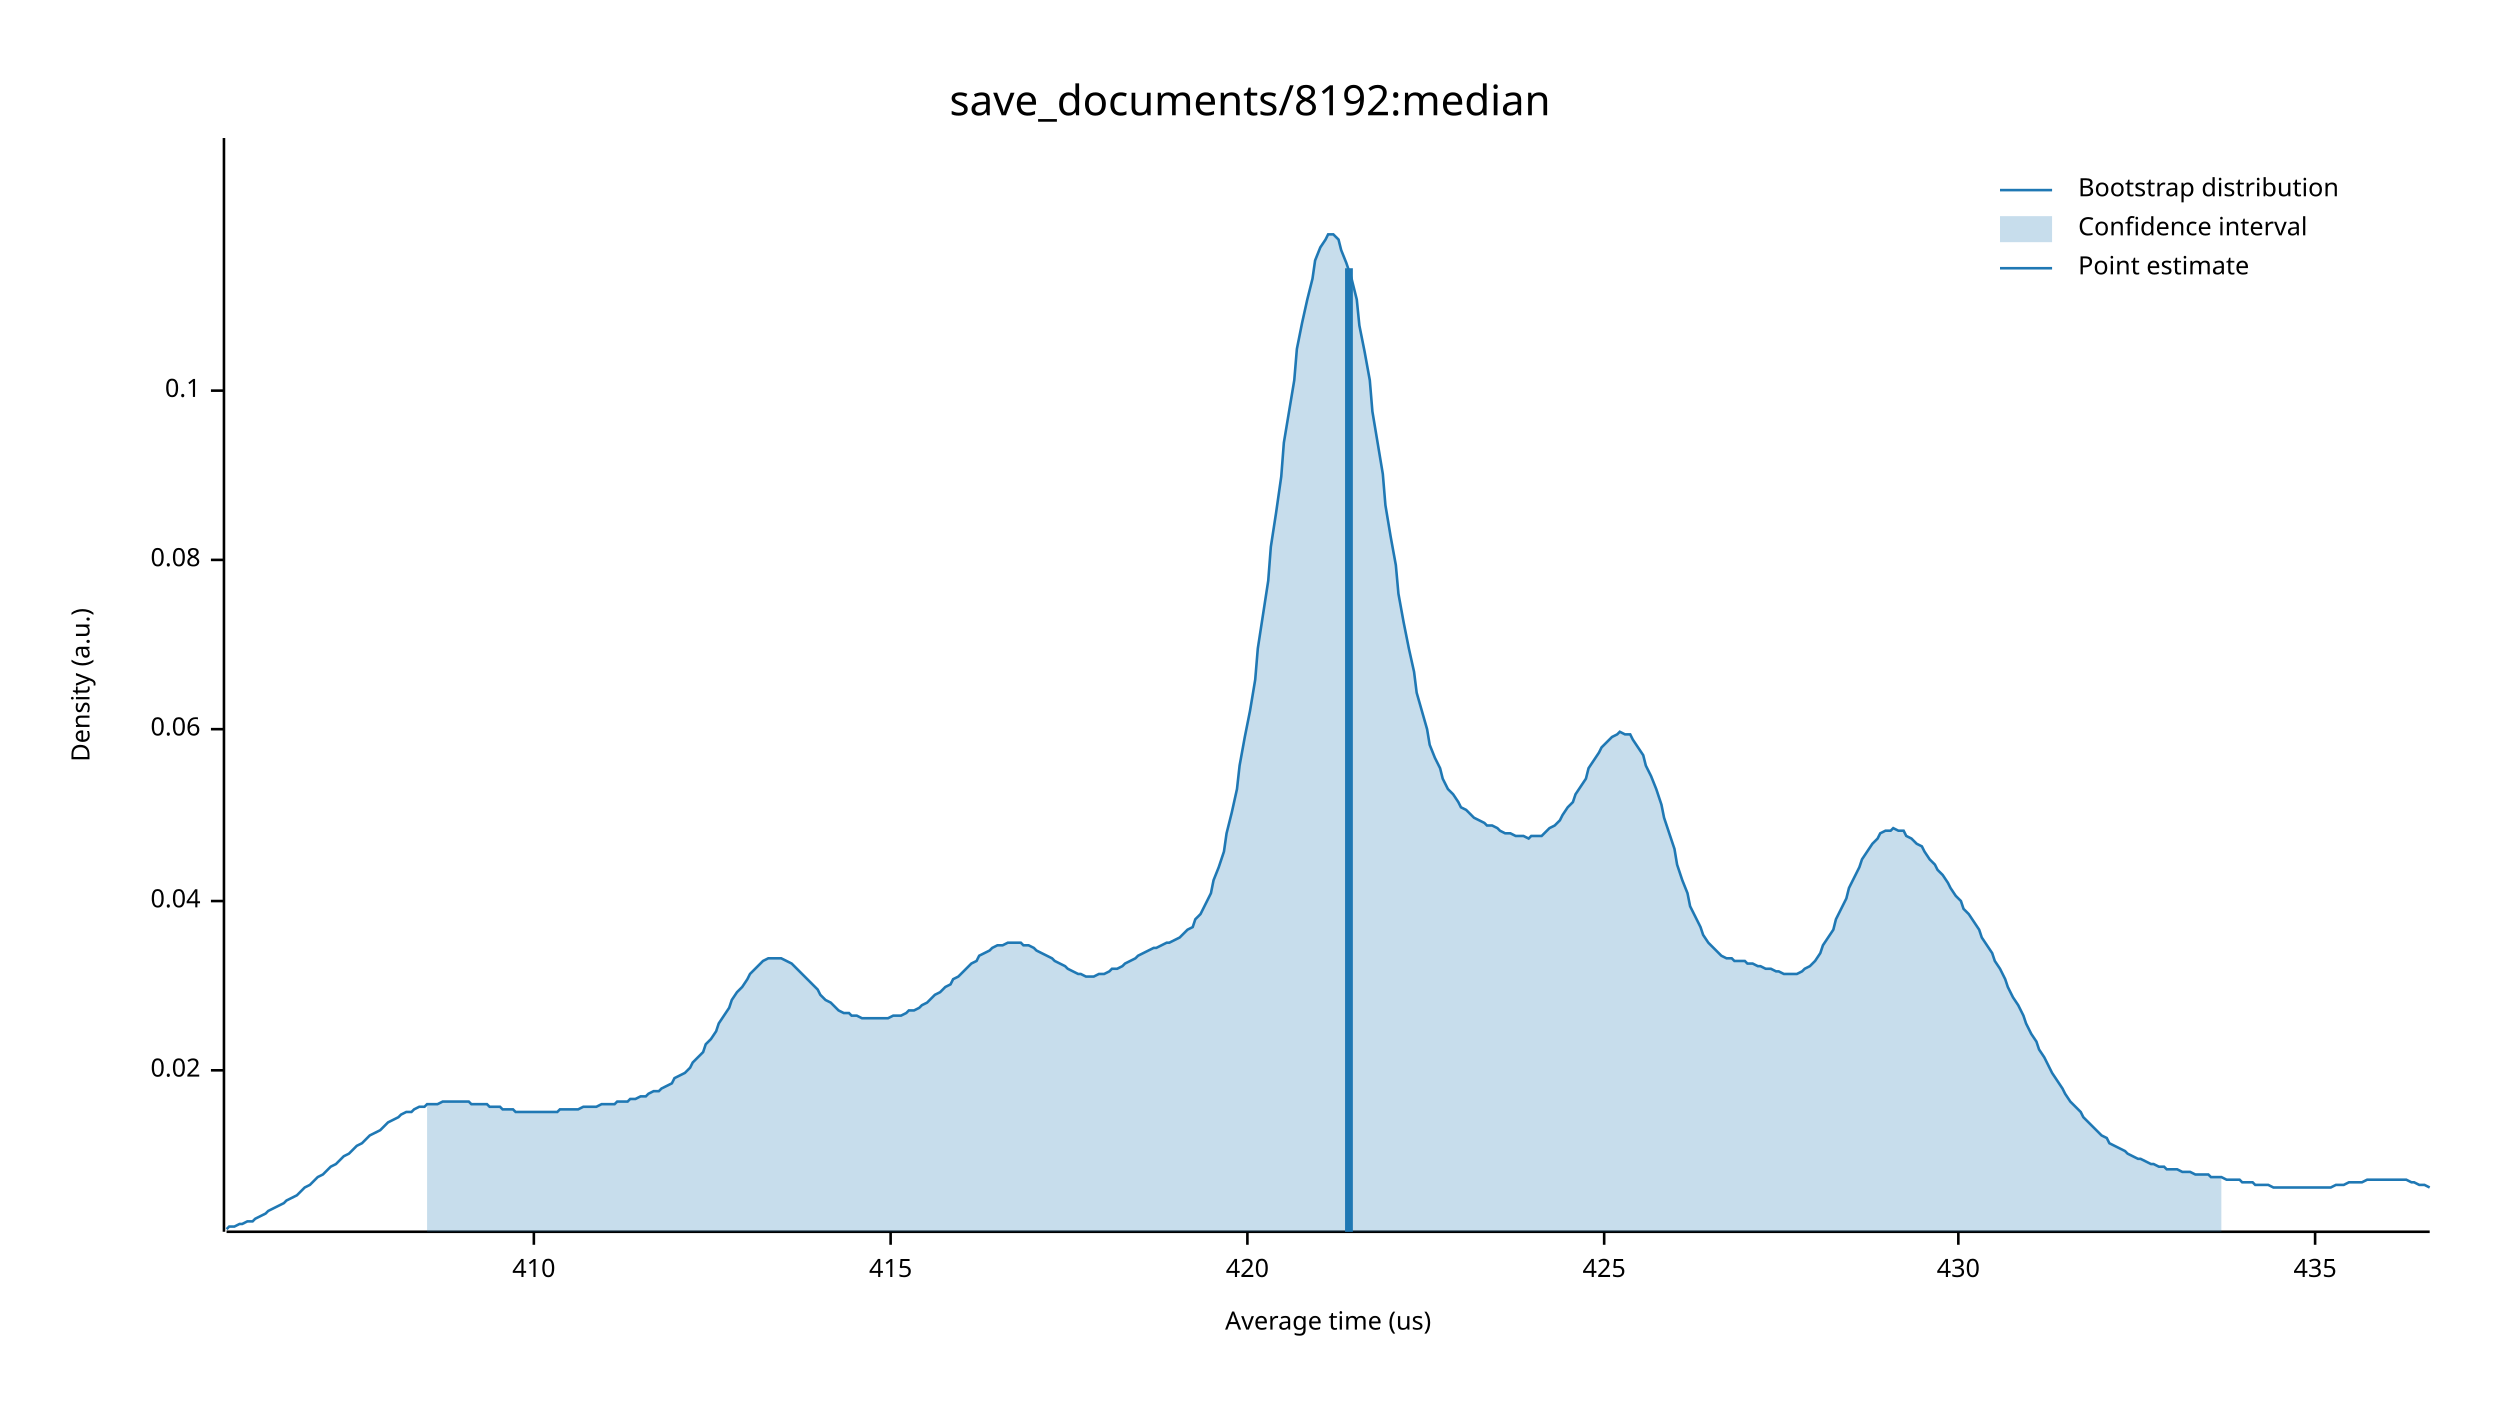
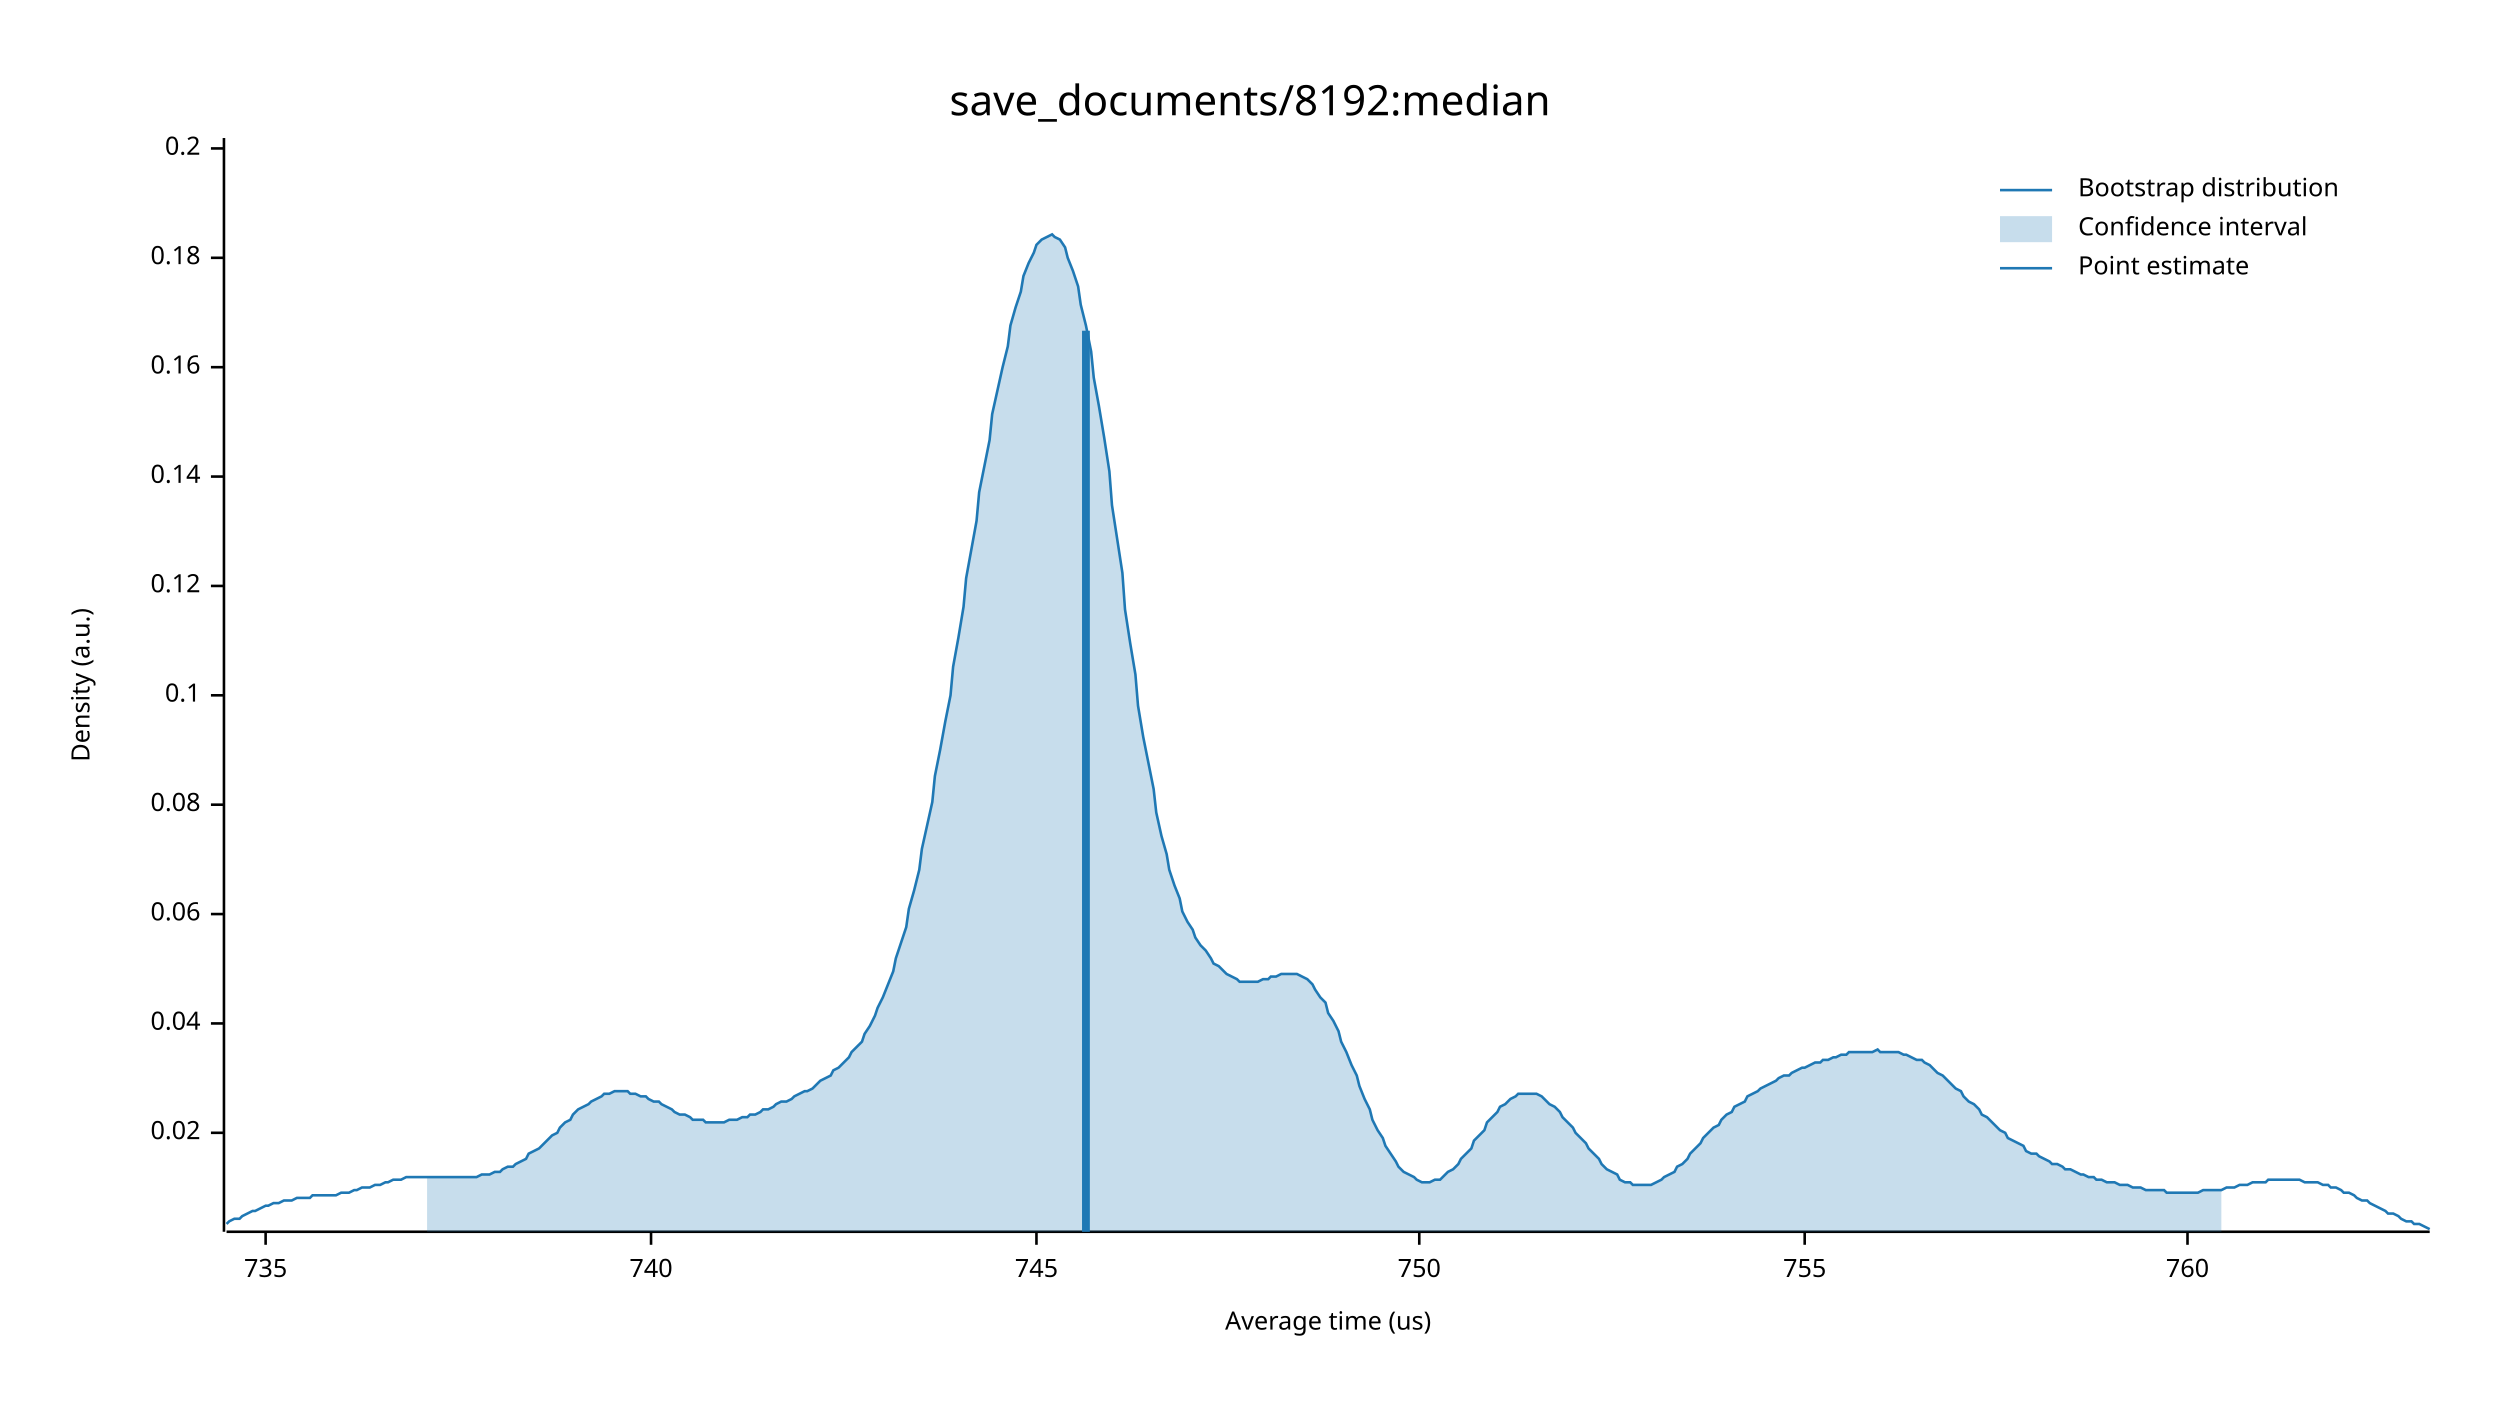
<svg xmlns="http://www.w3.org/2000/svg" width="960" height="540" viewBox="0 0 960 540">
  <text x="480" y="32" dy="0.76em" text-anchor="middle" font-family="sans-serif" font-size="16.129" opacity="1" fill="#000000">
save_documents/8192:median
</text>
  <text x="27" y="263" dy="0.76em" text-anchor="middle" font-family="sans-serif" font-size="9.677" opacity="1" fill="#000000" transform="rotate(270, 27, 263)">
Density (a.u.)
</text>
  <text x="510" y="513" dy="-0.5ex" text-anchor="middle" font-family="sans-serif" font-size="9.677" opacity="1" fill="#000000">
Average time (us)
</text>
  <polyline fill="none" opacity="1" stroke="#000000" stroke-width="1" points="86,53 86,473 " />
-   <text x="77" y="411" dy="0.5ex" text-anchor="end" font-family="sans-serif" font-size="9.677" opacity="1" fill="#000000">
+   <text x="77" y="435" dy="0.5ex" text-anchor="end" font-family="sans-serif" font-size="9.677" opacity="1" fill="#000000">
0.02
</text>
-   <polyline fill="none" opacity="1" stroke="#000000" stroke-width="1" points="81,411 86,411 " />
-   <text x="77" y="346" dy="0.5ex" text-anchor="end" font-family="sans-serif" font-size="9.677" opacity="1" fill="#000000">
+   <polyline fill="none" opacity="1" stroke="#000000" stroke-width="1" points="81,435 86,435 " />
+   <text x="77" y="393" dy="0.5ex" text-anchor="end" font-family="sans-serif" font-size="9.677" opacity="1" fill="#000000">
0.04
</text>
-   <polyline fill="none" opacity="1" stroke="#000000" stroke-width="1" points="81,346 86,346 " />
-   <text x="77" y="280" dy="0.5ex" text-anchor="end" font-family="sans-serif" font-size="9.677" opacity="1" fill="#000000">
+   <polyline fill="none" opacity="1" stroke="#000000" stroke-width="1" points="81,393 86,393 " />
+   <text x="77" y="351" dy="0.5ex" text-anchor="end" font-family="sans-serif" font-size="9.677" opacity="1" fill="#000000">
0.06
</text>
-   <polyline fill="none" opacity="1" stroke="#000000" stroke-width="1" points="81,280 86,280 " />
-   <text x="77" y="215" dy="0.5ex" text-anchor="end" font-family="sans-serif" font-size="9.677" opacity="1" fill="#000000">
+   <polyline fill="none" opacity="1" stroke="#000000" stroke-width="1" points="81,351 86,351 " />
+   <text x="77" y="309" dy="0.5ex" text-anchor="end" font-family="sans-serif" font-size="9.677" opacity="1" fill="#000000">
0.08
</text>
-   <polyline fill="none" opacity="1" stroke="#000000" stroke-width="1" points="81,215 86,215 " />
-   <text x="77" y="150" dy="0.5ex" text-anchor="end" font-family="sans-serif" font-size="9.677" opacity="1" fill="#000000">
+   <polyline fill="none" opacity="1" stroke="#000000" stroke-width="1" points="81,309 86,309 " />
+   <text x="77" y="267" dy="0.5ex" text-anchor="end" font-family="sans-serif" font-size="9.677" opacity="1" fill="#000000">
0.1
</text>
-   <polyline fill="none" opacity="1" stroke="#000000" stroke-width="1" points="81,150 86,150 " />
+   <polyline fill="none" opacity="1" stroke="#000000" stroke-width="1" points="81,267 86,267 " />
+   <text x="77" y="225" dy="0.5ex" text-anchor="end" font-family="sans-serif" font-size="9.677" opacity="1" fill="#000000">
+ 0.12
+ </text>
+   <polyline fill="none" opacity="1" stroke="#000000" stroke-width="1" points="81,225 86,225 " />
+   <text x="77" y="183" dy="0.5ex" text-anchor="end" font-family="sans-serif" font-size="9.677" opacity="1" fill="#000000">
+ 0.14
+ </text>
+   <polyline fill="none" opacity="1" stroke="#000000" stroke-width="1" points="81,183 86,183 " />
+   <text x="77" y="141" dy="0.5ex" text-anchor="end" font-family="sans-serif" font-size="9.677" opacity="1" fill="#000000">
+ 0.16
+ </text>
+   <polyline fill="none" opacity="1" stroke="#000000" stroke-width="1" points="81,141 86,141 " />
+   <text x="77" y="99" dy="0.5ex" text-anchor="end" font-family="sans-serif" font-size="9.677" opacity="1" fill="#000000">
+ 0.18
+ </text>
+   <polyline fill="none" opacity="1" stroke="#000000" stroke-width="1" points="81,99 86,99 " />
+   <text x="77" y="57" dy="0.5ex" text-anchor="end" font-family="sans-serif" font-size="9.677" opacity="1" fill="#000000">
+ 0.2
+ </text>
+   <polyline fill="none" opacity="1" stroke="#000000" stroke-width="1" points="81,57 86,57 " />
  <polyline fill="none" opacity="1" stroke="#000000" stroke-width="1" points="87,473 933,473 " />
-   <text x="205" y="483" dy="0.76em" text-anchor="middle" font-family="sans-serif" font-size="9.677" opacity="1" fill="#000000">
- 410
+   <text x="102" y="483" dy="0.76em" text-anchor="middle" font-family="sans-serif" font-size="9.677" opacity="1" fill="#000000">
+ 735
</text>
-   <polyline fill="none" opacity="1" stroke="#000000" stroke-width="1" points="205,473 205,478 " />
-   <text x="342" y="483" dy="0.76em" text-anchor="middle" font-family="sans-serif" font-size="9.677" opacity="1" fill="#000000">
- 415
+   <polyline fill="none" opacity="1" stroke="#000000" stroke-width="1" points="102,473 102,478 " />
+   <text x="250" y="483" dy="0.76em" text-anchor="middle" font-family="sans-serif" font-size="9.677" opacity="1" fill="#000000">
+ 740
</text>
-   <polyline fill="none" opacity="1" stroke="#000000" stroke-width="1" points="342,473 342,478 " />
-   <text x="479" y="483" dy="0.76em" text-anchor="middle" font-family="sans-serif" font-size="9.677" opacity="1" fill="#000000">
- 420
+   <polyline fill="none" opacity="1" stroke="#000000" stroke-width="1" points="250,473 250,478 " />
+   <text x="398" y="483" dy="0.76em" text-anchor="middle" font-family="sans-serif" font-size="9.677" opacity="1" fill="#000000">
+ 745
</text>
-   <polyline fill="none" opacity="1" stroke="#000000" stroke-width="1" points="479,473 479,478 " />
-   <text x="616" y="483" dy="0.76em" text-anchor="middle" font-family="sans-serif" font-size="9.677" opacity="1" fill="#000000">
- 425
+   <polyline fill="none" opacity="1" stroke="#000000" stroke-width="1" points="398,473 398,478 " />
+   <text x="545" y="483" dy="0.76em" text-anchor="middle" font-family="sans-serif" font-size="9.677" opacity="1" fill="#000000">
+ 750
</text>
-   <polyline fill="none" opacity="1" stroke="#000000" stroke-width="1" points="616,473 616,478 " />
-   <text x="752" y="483" dy="0.76em" text-anchor="middle" font-family="sans-serif" font-size="9.677" opacity="1" fill="#000000">
- 430
+   <polyline fill="none" opacity="1" stroke="#000000" stroke-width="1" points="545,473 545,478 " />
+   <text x="693" y="483" dy="0.76em" text-anchor="middle" font-family="sans-serif" font-size="9.677" opacity="1" fill="#000000">
+ 755
</text>
-   <polyline fill="none" opacity="1" stroke="#000000" stroke-width="1" points="752,473 752,478 " />
-   <text x="889" y="483" dy="0.76em" text-anchor="middle" font-family="sans-serif" font-size="9.677" opacity="1" fill="#000000">
- 435
+   <polyline fill="none" opacity="1" stroke="#000000" stroke-width="1" points="693,473 693,478 " />
+   <text x="840" y="483" dy="0.76em" text-anchor="middle" font-family="sans-serif" font-size="9.677" opacity="1" fill="#000000">
+ 760
</text>
-   <polyline fill="none" opacity="1" stroke="#000000" stroke-width="1" points="889,473 889,478 " />
-   <polyline fill="none" opacity="1" stroke="#1F78B4" stroke-width="1" points="87,472 88,471 90,471 92,470 93,470 95,469 97,469 98,468 100,467 102,466 103,465 105,464 107,463 109,462 110,461 112,460 114,459 115,458 117,456 119,455 120,454 122,452 124,451 125,450 127,448 129,447 131,445 132,444 134,443 136,441 137,440 139,439 141,437 142,436 144,435 146,434 148,432 149,431 151,430 153,429 154,428 156,427 158,427 159,426 161,425 163,425 164,424 166,424 168,424 170,423 171,423 173,423 175,423 176,423 178,423 180,423 181,424 183,424 185,424 187,424 188,425 190,425 192,425 193,426 195,426 197,426 198,427 200,427 202,427 203,427 205,427 207,427 209,427 210,427 212,427 214,427 215,426 217,426 219,426 220,426 222,426 224,425 226,425 227,425 229,425 231,424 232,424 234,424 236,424 237,423 239,423 241,423 242,422 244,422 246,421 248,421 249,420 251,419 253,419 254,418 256,417 258,416 259,414 261,413 263,412 265,410 266,408 268,406 270,404 271,401 273,399 275,396 276,393 278,390 280,387 281,384 283,381 285,379 287,376 288,374 290,372 292,370 293,369 295,368 297,368 298,368 300,368 302,369 304,370 305,371 307,373 309,375 310,376 312,378 314,380 315,382 317,384 319,385 320,386 322,388 324,389 326,389 327,390 329,390 331,391 332,391 334,391 336,391 337,391 339,391 341,391 343,390 344,390 346,390 348,389 349,388 351,388 353,387 354,386 356,385 358,383 359,382 361,381 363,379 365,378 366,376 368,375 370,373 371,372 373,370 375,369 376,367 378,366 380,365 381,364 383,363 385,363 387,362 388,362 390,362 392,362 393,363 395,363 397,364 398,365 400,366 402,367 404,368 405,369 407,370 409,371 410,372 412,373 414,374 415,374 417,375 419,375 420,375 422,374 424,374 426,373 427,372 429,372 431,371 432,370 434,369 436,368 437,367 439,366 441,365 443,364 444,364 446,363 448,362 449,362 451,361 453,360 454,359 456,357 458,356 459,353 461,351 463,347 465,343 466,338 468,333 470,327 471,320 473,312 475,303 476,294 478,283 480,273 482,261 483,249 485,236 487,223 488,210 490,197 492,183 493,170 495,158 497,146 498,134 500,124 502,115 504,107 505,100 507,95 509,92 510,90 512,90 514,92 515,96 517,101 519,107 521,115 522,125 524,135 526,146 527,158 529,170 531,182 532,194 534,206 536,217 537,228 539,239 541,249 543,258 544,266 546,273 548,280 549,286 551,291 553,295 554,299 556,303 558,305 560,308 561,310 563,311 565,313 566,314 568,315 570,316 571,317 573,317 575,318 576,319 578,320 580,320 582,321 583,321 585,321 587,322 588,321 590,321 592,321 593,320 595,318 597,317 599,315 600,313 602,310 604,308 605,305 607,302 609,299 610,295 612,292 614,289 615,287 617,285 619,283 621,282 622,281 624,282 626,282 627,284 629,287 631,290 632,294 634,298 636,303 638,309 639,314 641,320 643,326 644,332 646,338 648,343 649,348 651,352 653,356 654,359 656,362 658,364 660,366 661,367 663,368 665,368 666,369 668,369 670,369 671,370 673,370 675,371 676,371 678,372 680,372 682,373 683,373 685,374 687,374 688,374 690,374 692,373 693,372 695,371 697,369 699,366 700,363 702,360 704,357 705,353 707,349 709,345 710,341 712,337 714,333 715,330 717,327 719,324 721,322 722,320 724,319 726,319 727,318 729,319 731,319 732,321 734,322 736,324 738,325 739,327 741,330 743,332 744,334 746,336 748,339 749,341 751,344 753,346 754,349 756,351 758,354 760,357 761,360 763,363 765,366 766,369 768,372 770,376 771,379 773,383 775,386 777,390 778,393 780,397 782,400 783,403 785,406 787,410 788,412 790,415 792,418 793,420 795,423 797,425 799,427 800,429 802,431 804,433 805,434 807,436 809,437 810,439 812,440 814,441 816,442 817,443 819,444 821,445 822,445 824,446 826,447 827,447 829,448 831,448 832,449 834,449 836,449 838,450 839,450 841,450 843,451 844,451 846,451 848,451 849,452 851,452 853,452 855,453 856,453 858,453 860,453 861,454 863,454 865,454 866,455 868,455 870,455 871,455 873,456 875,456 877,456 878,456 880,456 882,456 883,456 885,456 887,456 888,456 890,456 892,456 894,456 895,456 897,455 899,455 900,455 902,454 904,454 905,454 907,454 909,453 910,453 912,453 914,453 916,453 917,453 919,453 921,453 922,453 924,453 926,454 927,454 929,455 931,455 933,456 " />
-   <polygon opacity="0.25" fill="#1F78B4" points="164,424 166,424 168,424 170,423 171,423 173,423 175,423 176,423 178,423 180,423 181,424 183,424 185,424 187,424 188,425 190,425 192,425 193,426 195,426 197,426 198,427 200,427 202,427 203,427 205,427 207,427 209,427 210,427 212,427 214,427 215,426 217,426 219,426 220,426 222,426 224,425 226,425 227,425 229,425 231,424 232,424 234,424 236,424 237,423 239,423 241,423 242,422 244,422 246,421 248,421 249,420 251,419 253,419 254,418 256,417 258,416 259,414 261,413 263,412 265,410 266,408 268,406 270,404 271,401 273,399 275,396 276,393 278,390 280,387 281,384 283,381 285,379 287,376 288,374 290,372 292,370 293,369 295,368 297,368 298,368 300,368 302,369 304,370 305,371 307,373 309,375 310,376 312,378 314,380 315,382 317,384 319,385 320,386 322,388 324,389 326,389 327,390 329,390 331,391 332,391 334,391 336,391 337,391 339,391 341,391 343,390 344,390 346,390 348,389 349,388 351,388 353,387 354,386 356,385 358,383 359,382 361,381 363,379 365,378 366,376 368,375 370,373 371,372 373,370 375,369 376,367 378,366 380,365 381,364 383,363 385,363 387,362 388,362 390,362 392,362 393,363 395,363 397,364 398,365 400,366 402,367 404,368 405,369 407,370 409,371 410,372 412,373 414,374 415,374 417,375 419,375 420,375 422,374 424,374 426,373 427,372 429,372 431,371 432,370 434,369 436,368 437,367 439,366 441,365 443,364 444,364 446,363 448,362 449,362 451,361 453,360 454,359 456,357 458,356 459,353 461,351 463,347 465,343 466,338 468,333 470,327 471,320 473,312 475,303 476,294 478,283 480,273 482,261 483,249 485,236 487,223 488,210 490,197 492,183 493,170 495,158 497,146 498,134 500,124 502,115 504,107 505,100 507,95 509,92 510,90 512,90 514,92 515,96 517,101 519,107 521,115 522,125 524,135 526,146 527,158 529,170 531,182 532,194 534,206 536,217 537,228 539,239 541,249 543,258 544,266 546,273 548,280 549,286 551,291 553,295 554,299 556,303 558,305 560,308 561,310 563,311 565,313 566,314 568,315 570,316 571,317 573,317 575,318 576,319 578,320 580,320 582,321 583,321 585,321 587,322 588,321 590,321 592,321 593,320 595,318 597,317 599,315 600,313 602,310 604,308 605,305 607,302 609,299 610,295 612,292 614,289 615,287 617,285 619,283 621,282 622,281 624,282 626,282 627,284 629,287 631,290 632,294 634,298 636,303 638,309 639,314 641,320 643,326 644,332 646,338 648,343 649,348 651,352 653,356 654,359 656,362 658,364 660,366 661,367 663,368 665,368 666,369 668,369 670,369 671,370 673,370 675,371 676,371 678,372 680,372 682,373 683,373 685,374 687,374 688,374 690,374 692,373 693,372 695,371 697,369 699,366 700,363 702,360 704,357 705,353 707,349 709,345 710,341 712,337 714,333 715,330 717,327 719,324 721,322 722,320 724,319 726,319 727,318 729,319 731,319 732,321 734,322 736,324 738,325 739,327 741,330 743,332 744,334 746,336 748,339 749,341 751,344 753,346 754,349 756,351 758,354 760,357 761,360 763,363 765,366 766,369 768,372 770,376 771,379 773,383 775,386 777,390 778,393 780,397 782,400 783,403 785,406 787,410 788,412 790,415 792,418 793,420 795,423 797,425 799,427 800,429 802,431 804,433 805,434 807,436 809,437 810,439 812,440 814,441 816,442 817,443 819,444 821,445 822,445 824,446 826,447 827,447 829,448 831,448 832,449 834,449 836,449 838,450 839,450 841,450 843,451 844,451 846,451 848,451 849,452 851,452 853,452 853,473 164,473 " />
-   <polyline fill="none" opacity="1" stroke="#1F78B4" stroke-width="3" points="518,473 518,103 " />
+   <polyline fill="none" opacity="1" stroke="#000000" stroke-width="1" points="840,473 840,478 " />
+   <polyline fill="none" opacity="1" stroke="#1F78B4" stroke-width="1" points="87,470 88,469 90,468 92,468 93,467 95,466 97,465 98,465 100,464 102,463 103,463 105,462 107,462 109,461 110,461 112,461 114,460 115,460 117,460 119,460 120,459 122,459 124,459 125,459 127,459 129,459 131,458 132,458 134,458 136,457 137,457 139,456 141,456 142,456 144,455 146,455 148,454 149,454 151,453 153,453 154,453 156,452 158,452 159,452 161,452 163,452 164,452 166,452 168,452 170,452 171,452 173,452 175,452 176,452 178,452 180,452 181,452 183,452 185,451 187,451 188,451 190,450 192,450 193,449 195,448 197,448 198,447 200,446 202,445 203,443 205,442 207,441 209,439 210,438 212,436 214,435 215,433 217,431 219,430 220,428 222,426 224,425 226,424 227,423 229,422 231,421 232,420 234,420 236,419 237,419 239,419 241,419 242,420 244,420 246,421 248,421 249,422 251,423 253,423 254,424 256,425 258,426 259,427 261,428 263,428 265,429 266,430 268,430 270,430 271,431 273,431 275,431 276,431 278,431 280,430 281,430 283,430 285,429 287,429 288,428 290,428 292,427 293,426 295,426 297,425 298,424 300,423 302,423 304,422 305,421 307,420 309,419 310,419 312,418 314,416 315,415 317,414 319,413 320,411 322,410 324,408 326,406 327,404 329,402 331,400 332,397 334,394 336,390 337,387 339,383 341,378 343,373 344,368 346,362 348,356 349,349 351,342 353,334 354,326 356,317 358,308 359,298 361,288 363,277 365,267 366,256 368,245 370,233 371,222 373,211 375,200 376,189 378,179 380,169 381,159 383,150 385,141 387,133 388,125 390,118 392,112 393,106 395,101 397,97 398,94 400,92 402,91 404,90 405,91 407,92 409,95 410,99 412,104 414,110 415,117 417,125 419,135 420,145 422,156 424,168 426,181 427,194 429,207 431,220 432,234 434,247 436,259 437,271 439,283 441,293 443,303 444,312 446,321 448,328 449,334 451,340 453,345 454,350 456,354 458,357 459,360 461,363 463,365 465,368 466,370 468,371 470,373 471,374 473,375 475,376 476,377 478,377 480,377 482,377 483,377 485,376 487,376 488,375 490,375 492,374 493,374 495,374 497,374 498,374 500,375 502,376 504,378 505,380 507,383 509,385 510,389 512,392 514,396 515,400 517,404 519,409 521,413 522,417 524,422 526,426 527,430 529,434 531,437 532,440 534,443 536,446 537,448 539,450 541,451 543,452 544,453 546,454 548,454 549,454 551,453 553,453 554,452 556,450 558,449 560,447 561,445 563,443 565,441 566,438 568,436 570,434 571,431 573,429 575,427 576,425 578,424 580,422 582,421 583,420 585,420 587,420 588,420 590,420 592,421 593,422 595,424 597,425 599,427 600,429 602,431 604,433 605,435 607,437 609,439 610,441 612,443 614,445 615,447 617,449 619,450 621,451 622,453 624,454 626,454 627,455 629,455 631,455 632,455 634,455 636,454 638,453 639,452 641,451 643,450 644,448 646,447 648,445 649,443 651,441 653,439 654,437 656,435 658,433 660,432 661,430 663,428 665,427 666,425 668,424 670,423 671,421 673,420 675,419 676,418 678,417 680,416 682,415 683,414 685,413 687,413 688,412 690,411 692,410 693,410 695,409 697,408 699,408 700,407 702,407 704,406 705,406 707,405 709,405 710,404 712,404 714,404 715,404 717,404 719,404 721,403 722,404 724,404 726,404 727,404 729,404 731,405 732,405 734,406 736,407 738,407 739,408 741,409 743,411 744,412 746,413 748,415 749,416 751,418 753,419 754,421 756,423 758,424 760,426 761,428 763,429 765,431 766,432 768,434 770,435 771,437 773,438 775,439 777,440 778,442 780,443 782,443 783,444 785,445 787,446 788,447 790,447 792,448 793,449 795,449 797,450 799,451 800,451 802,452 804,452 805,453 807,453 809,454 810,454 812,454 814,455 816,455 817,455 819,456 821,456 822,456 824,457 826,457 827,457 829,457 831,457 832,458 834,458 836,458 838,458 839,458 841,458 843,458 844,458 846,457 848,457 849,457 851,457 853,457 855,456 856,456 858,456 860,455 861,455 863,455 865,454 866,454 868,454 870,454 871,453 873,453 875,453 877,453 878,453 880,453 882,453 883,453 885,454 887,454 888,454 890,454 892,455 894,455 895,456 897,456 899,457 900,458 902,458 904,459 905,460 907,461 909,461 910,462 912,463 914,464 916,465 917,466 919,466 921,467 922,468 924,469 926,469 927,470 929,470 931,471 933,472 " />
+   <polygon opacity="0.25" fill="#1F78B4" points="164,452 166,452 168,452 170,452 171,452 173,452 175,452 176,452 178,452 180,452 181,452 183,452 185,451 187,451 188,451 190,450 192,450 193,449 195,448 197,448 198,447 200,446 202,445 203,443 205,442 207,441 209,439 210,438 212,436 214,435 215,433 217,431 219,430 220,428 222,426 224,425 226,424 227,423 229,422 231,421 232,420 234,420 236,419 237,419 239,419 241,419 242,420 244,420 246,421 248,421 249,422 251,423 253,423 254,424 256,425 258,426 259,427 261,428 263,428 265,429 266,430 268,430 270,430 271,431 273,431 275,431 276,431 278,431 280,430 281,430 283,430 285,429 287,429 288,428 290,428 292,427 293,426 295,426 297,425 298,424 300,423 302,423 304,422 305,421 307,420 309,419 310,419 312,418 314,416 315,415 317,414 319,413 320,411 322,410 324,408 326,406 327,404 329,402 331,400 332,397 334,394 336,390 337,387 339,383 341,378 343,373 344,368 346,362 348,356 349,349 351,342 353,334 354,326 356,317 358,308 359,298 361,288 363,277 365,267 366,256 368,245 370,233 371,222 373,211 375,200 376,189 378,179 380,169 381,159 383,150 385,141 387,133 388,125 390,118 392,112 393,106 395,101 397,97 398,94 400,92 402,91 404,90 405,91 407,92 409,95 410,99 412,104 414,110 415,117 417,125 419,135 420,145 422,156 424,168 426,181 427,194 429,207 431,220 432,234 434,247 436,259 437,271 439,283 441,293 443,303 444,312 446,321 448,328 449,334 451,340 453,345 454,350 456,354 458,357 459,360 461,363 463,365 465,368 466,370 468,371 470,373 471,374 473,375 475,376 476,377 478,377 480,377 482,377 483,377 485,376 487,376 488,375 490,375 492,374 493,374 495,374 497,374 498,374 500,375 502,376 504,378 505,380 507,383 509,385 510,389 512,392 514,396 515,400 517,404 519,409 521,413 522,417 524,422 526,426 527,430 529,434 531,437 532,440 534,443 536,446 537,448 539,450 541,451 543,452 544,453 546,454 548,454 549,454 551,453 553,453 554,452 556,450 558,449 560,447 561,445 563,443 565,441 566,438 568,436 570,434 571,431 573,429 575,427 576,425 578,424 580,422 582,421 583,420 585,420 587,420 588,420 590,420 592,421 593,422 595,424 597,425 599,427 600,429 602,431 604,433 605,435 607,437 609,439 610,441 612,443 614,445 615,447 617,449 619,450 621,451 622,453 624,454 626,454 627,455 629,455 631,455 632,455 634,455 636,454 638,453 639,452 641,451 643,450 644,448 646,447 648,445 649,443 651,441 653,439 654,437 656,435 658,433 660,432 661,430 663,428 665,427 666,425 668,424 670,423 671,421 673,420 675,419 676,418 678,417 680,416 682,415 683,414 685,413 687,413 688,412 690,411 692,410 693,410 695,409 697,408 699,408 700,407 702,407 704,406 705,406 707,405 709,405 710,404 712,404 714,404 715,404 717,404 719,404 721,403 722,404 724,404 726,404 727,404 729,404 731,405 732,405 734,406 736,407 738,407 739,408 741,409 743,411 744,412 746,413 748,415 749,416 751,418 753,419 754,421 756,423 758,424 760,426 761,428 763,429 765,431 766,432 768,434 770,435 771,437 773,438 775,439 777,440 778,442 780,443 782,443 783,444 785,445 787,446 788,447 790,447 792,448 793,449 795,449 797,450 799,451 800,451 802,452 804,452 805,453 807,453 809,454 810,454 812,454 814,455 816,455 817,455 819,456 821,456 822,456 824,457 826,457 827,457 829,457 831,457 832,458 834,458 836,458 838,458 839,458 841,458 843,458 844,458 846,457 848,457 849,457 851,457 853,457 853,473 164,473 " />
+   <polyline fill="none" opacity="1" stroke="#1F78B4" stroke-width="3" points="417,473 417,127 " />
  <text x="798" y="68" dy="0.76em" text-anchor="start" font-family="sans-serif" font-size="9.677" opacity="1" fill="#000000">
Bootstrap distribution
</text>
  <text x="798" y="83" dy="0.76em" text-anchor="start" font-family="sans-serif" font-size="9.677" opacity="1" fill="#000000">
Confidence interval
</text>
  <text x="798" y="98" dy="0.76em" text-anchor="start" font-family="sans-serif" font-size="9.677" opacity="1" fill="#000000">
Point estimate
</text>
  <polyline fill="none" opacity="1" stroke="#1F78B4" stroke-width="1" points="768,73 788,73 " />
  <rect x="768" y="83" width="20" height="10" opacity="0.25" fill="#1F78B4" stroke="none" />
  <polyline fill="none" opacity="1" stroke="#1F78B4" stroke-width="1" points="768,103 788,103 " />
</svg>
